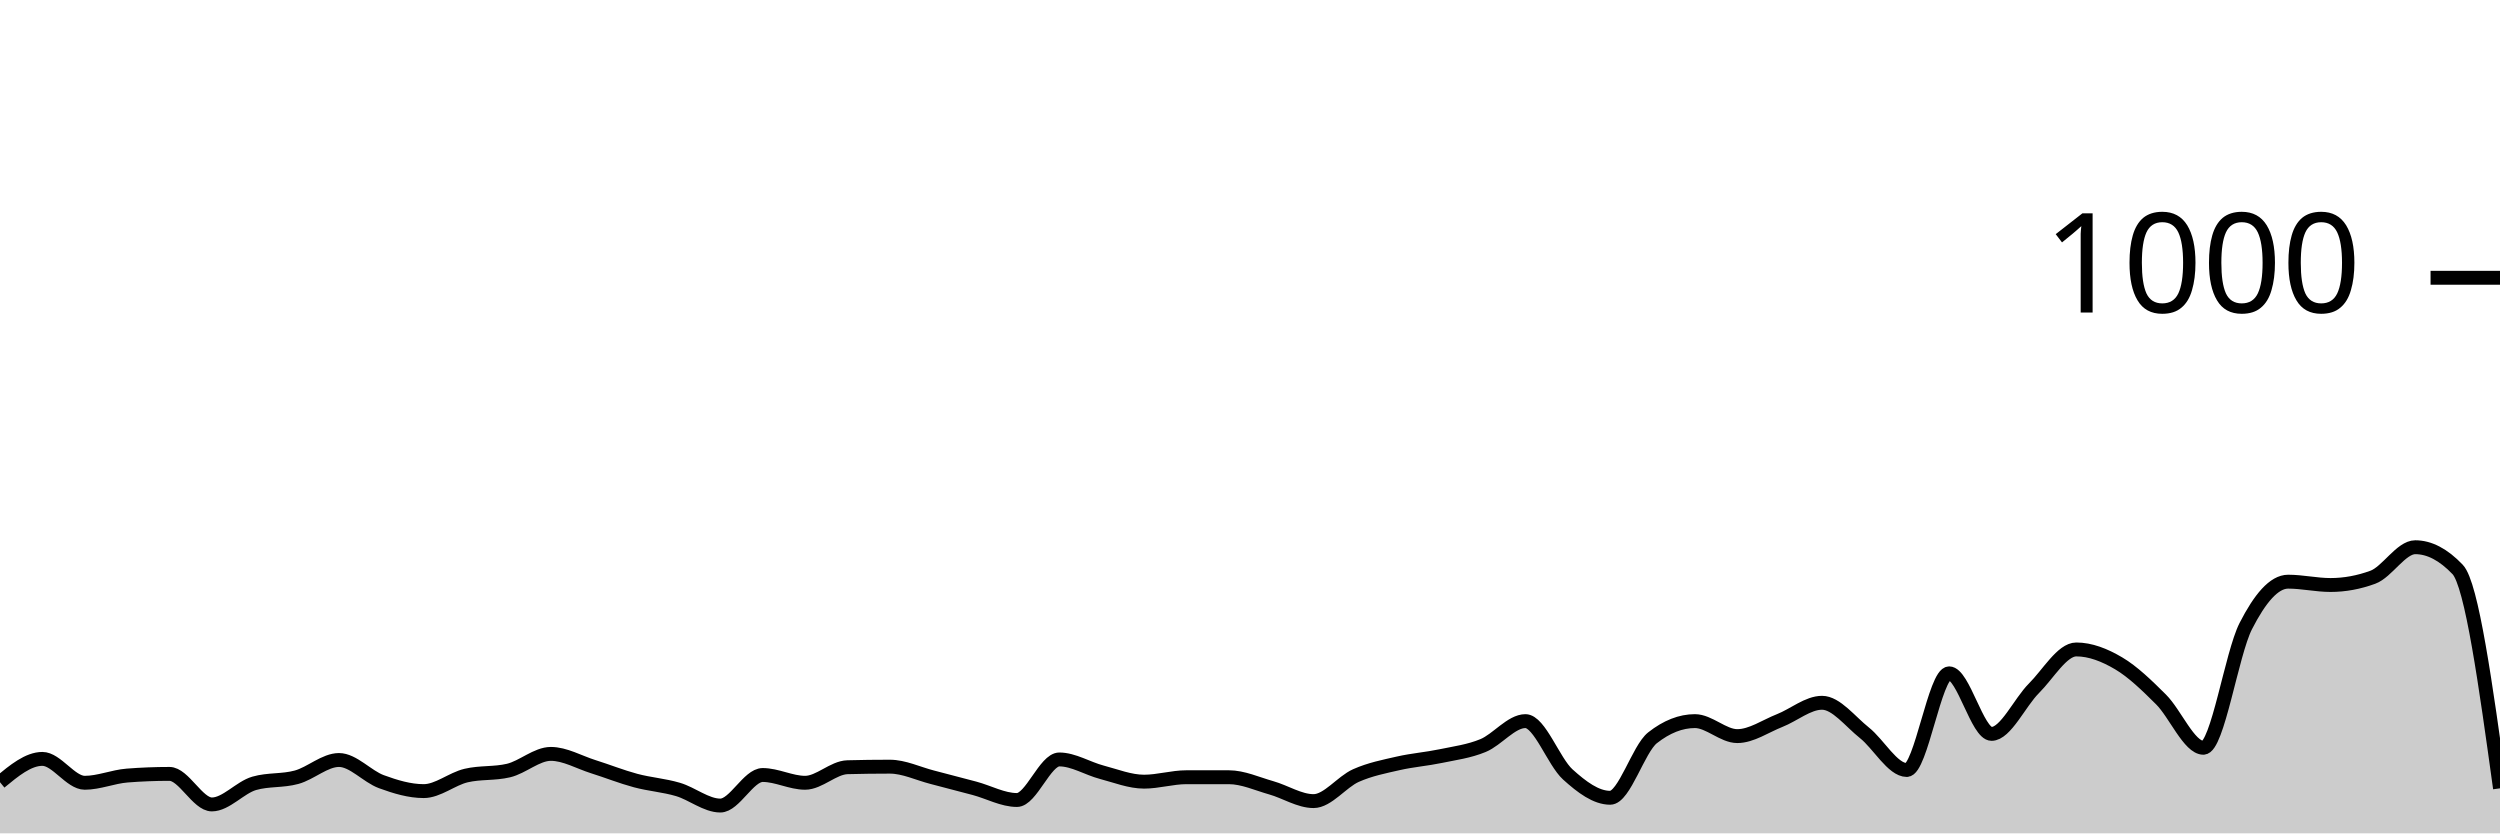
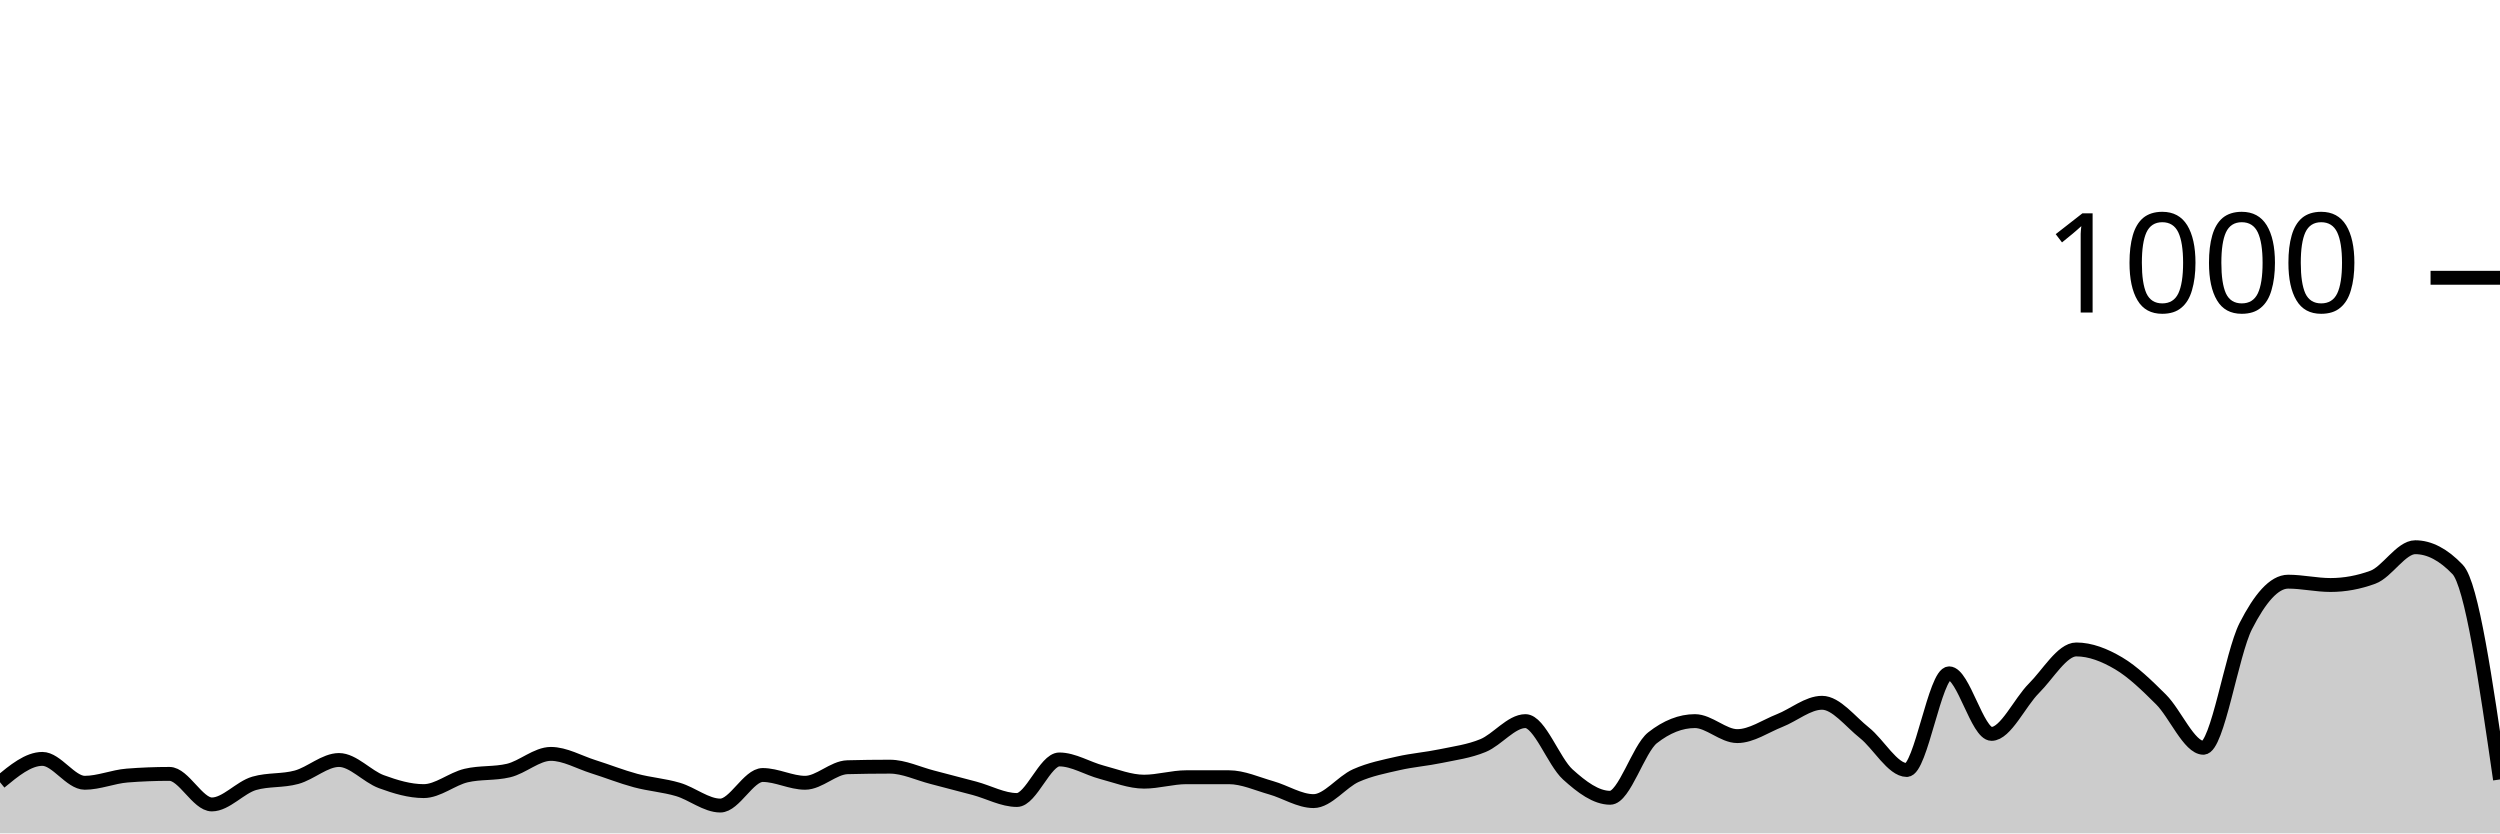
<svg xmlns="http://www.w3.org/2000/svg" viewBox="0 0 180 60">
  <g transform="translate(0,20)">
-     <path class="area" fill="rgba(0, 0, 0, 0.2)" d="M0,36.32C1.017,35.48,2.034,34.64,3.051,34.64C4.068,34.64,5.085,36.36,6.102,36.36C7.119,36.36,8.136,35.92,9.153,35.84C10.169,35.76,11.186,35.72,12.203,35.72C13.22,35.72,14.237,37.92,15.254,37.92C16.271,37.92,17.288,36.693,18.305,36.4C19.322,36.107,20.339,36.24,21.356,35.96C22.373,35.68,23.39,34.72,24.407,34.72C25.424,34.72,26.441,35.907,27.458,36.28C28.475,36.653,29.492,36.96,30.508,36.96C31.525,36.96,32.542,36.08,33.559,35.84C34.576,35.6,35.593,35.72,36.61,35.48C37.627,35.24,38.644,34.28,39.661,34.28C40.678,34.28,41.695,34.88,42.712,35.2C43.729,35.52,44.746,35.927,45.763,36.2C46.78,36.473,47.797,36.54,48.814,36.84C49.831,37.14,50.847,38,51.864,38C52.881,38,53.898,35.8,54.915,35.8C55.932,35.8,56.949,36.36,57.966,36.36C58.983,36.36,60,35.267,61.017,35.24C62.034,35.213,63.051,35.2,64.068,35.2C65.085,35.2,66.102,35.7,67.119,35.96C68.136,36.22,69.153,36.487,70.169,36.76C71.186,37.033,72.203,37.6,73.22,37.6C74.237,37.6,75.254,34.68,76.271,34.68C77.288,34.68,78.305,35.333,79.322,35.6C80.339,35.867,81.356,36.28,82.373,36.28C83.39,36.28,84.407,35.96,85.424,35.96C86.441,35.96,87.458,35.96,88.475,35.96C89.492,35.96,90.508,36.433,91.525,36.72C92.542,37.007,93.559,37.68,94.576,37.68C95.593,37.68,96.61,36.293,97.627,35.84C98.644,35.387,99.661,35.193,100.678,34.96C101.695,34.727,102.712,34.653,103.729,34.44C104.746,34.227,105.763,34.1,106.78,33.68C107.797,33.26,108.814,31.92,109.831,31.92C110.847,31.92,111.864,34.84,112.881,35.76C113.898,36.68,114.915,37.44,115.932,37.44C116.949,37.44,117.966,33.92,118.983,33.12C120,32.32,121.017,31.92,122.034,31.92C123.051,31.92,124.068,33,125.085,33C126.102,33,127.119,32.28,128.136,31.88C129.153,31.48,130.169,30.6,131.186,30.6C132.203,30.6,133.22,31.953,134.237,32.76C135.254,33.567,136.271,35.44,137.288,35.44C138.305,35.44,139.322,28.48,140.339,28.48C141.356,28.48,142.373,32.84,143.39,32.84C144.407,32.84,145.424,30.573,146.441,29.56C147.458,28.547,148.475,26.76,149.492,26.76C150.508,26.76,151.525,27.16,152.542,27.76C153.559,28.36,154.576,29.347,155.593,30.36C156.61,31.373,157.627,33.84,158.644,33.84C159.661,33.84,160.678,27.073,161.695,25.08C162.712,23.087,163.729,21.88,164.746,21.88C165.763,21.88,166.78,22.12,167.797,22.12C168.814,22.12,169.831,21.933,170.847,21.56C171.864,21.187,172.881,19.4,173.898,19.4C174.915,19.4,175.932,19.933,176.949,21C177.966,22.067,178.983,29.413,180,36.76L180,40C178.983,40,177.966,40,176.949,40C175.932,40,174.915,40,173.898,40C172.881,40,171.864,40,170.847,40C169.831,40,168.814,40,167.797,40C166.78,40,165.763,40,164.746,40C163.729,40,162.712,40,161.695,40C160.678,40,159.661,40,158.644,40C157.627,40,156.61,40,155.593,40C154.576,40,153.559,40,152.542,40C151.525,40,150.508,40,149.492,40C148.475,40,147.458,40,146.441,40C145.424,40,144.407,40,143.39,40C142.373,40,141.356,40,140.339,40C139.322,40,138.305,40,137.288,40C136.271,40,135.254,40,134.237,40C133.22,40,132.203,40,131.186,40C130.169,40,129.153,40,128.136,40C127.119,40,126.102,40,125.085,40C124.068,40,123.051,40,122.034,40C121.017,40,120,40,118.983,40C117.966,40,116.949,40,115.932,40C114.915,40,113.898,40,112.881,40C111.864,40,110.847,40,109.831,40C108.814,40,107.797,40,106.78,40C105.763,40,104.746,40,103.729,40C102.712,40,101.695,40,100.678,40C99.661,40,98.644,40,97.627,40C96.61,40,95.593,40,94.576,40C93.559,40,92.542,40,91.525,40C90.508,40,89.492,40,88.475,40C87.458,40,86.441,40,85.424,40C84.407,40,83.39,40,82.373,40C81.356,40,80.339,40,79.322,40C78.305,40,77.288,40,76.271,40C75.254,40,74.237,40,73.22,40C72.203,40,71.186,40,70.169,40C69.153,40,68.136,40,67.119,40C66.102,40,65.085,40,64.068,40C63.051,40,62.034,40,61.017,40C60,40,58.983,40,57.966,40C56.949,40,55.932,40,54.915,40C53.898,40,52.881,40,51.864,40C50.847,40,49.831,40,48.814,40C47.797,40,46.78,40,45.763,40C44.746,40,43.729,40,42.712,40C41.695,40,40.678,40,39.661,40C38.644,40,37.627,40,36.61,40C35.593,40,34.576,40,33.559,40C32.542,40,31.525,40,30.508,40C29.492,40,28.475,40,27.458,40C26.441,40,25.424,40,24.407,40C23.39,40,22.373,40,21.356,40C20.339,40,19.322,40,18.305,40C17.288,40,16.271,40,15.254,40C14.237,40,13.22,40,12.203,40C11.186,40,10.169,40,9.153,40C8.136,40,7.119,40,6.102,40C5.085,40,4.068,40,3.051,40C2.034,40,1.017,40,0,40Z" />
-     <path class="line" stroke="black" fill="none" d="M0,36.32C1.017,35.48,2.034,34.64,3.051,34.64C4.068,34.64,5.085,36.36,6.102,36.36C7.119,36.36,8.136,35.92,9.153,35.84C10.169,35.76,11.186,35.72,12.203,35.72C13.22,35.72,14.237,37.92,15.254,37.92C16.271,37.92,17.288,36.693,18.305,36.4C19.322,36.107,20.339,36.24,21.356,35.96C22.373,35.68,23.39,34.72,24.407,34.72C25.424,34.72,26.441,35.907,27.458,36.28C28.475,36.653,29.492,36.96,30.508,36.96C31.525,36.96,32.542,36.08,33.559,35.84C34.576,35.6,35.593,35.72,36.61,35.48C37.627,35.24,38.644,34.28,39.661,34.28C40.678,34.28,41.695,34.88,42.712,35.2C43.729,35.52,44.746,35.927,45.763,36.2C46.78,36.473,47.797,36.54,48.814,36.84C49.831,37.14,50.847,38,51.864,38C52.881,38,53.898,35.8,54.915,35.8C55.932,35.8,56.949,36.36,57.966,36.36C58.983,36.36,60,35.267,61.017,35.24C62.034,35.213,63.051,35.2,64.068,35.2C65.085,35.2,66.102,35.7,67.119,35.96C68.136,36.22,69.153,36.487,70.169,36.76C71.186,37.033,72.203,37.6,73.22,37.6C74.237,37.6,75.254,34.68,76.271,34.68C77.288,34.68,78.305,35.333,79.322,35.6C80.339,35.867,81.356,36.28,82.373,36.28C83.39,36.28,84.407,35.96,85.424,35.96C86.441,35.96,87.458,35.96,88.475,35.96C89.492,35.96,90.508,36.433,91.525,36.72C92.542,37.007,93.559,37.68,94.576,37.68C95.593,37.68,96.61,36.293,97.627,35.84C98.644,35.387,99.661,35.193,100.678,34.96C101.695,34.727,102.712,34.653,103.729,34.44C104.746,34.227,105.763,34.1,106.78,33.68C107.797,33.26,108.814,31.92,109.831,31.92C110.847,31.92,111.864,34.84,112.881,35.76C113.898,36.68,114.915,37.44,115.932,37.44C116.949,37.44,117.966,33.92,118.983,33.12C120,32.32,121.017,31.92,122.034,31.92C123.051,31.92,124.068,33,125.085,33C126.102,33,127.119,32.28,128.136,31.88C129.153,31.48,130.169,30.6,131.186,30.6C132.203,30.6,133.22,31.953,134.237,32.76C135.254,33.567,136.271,35.44,137.288,35.44C138.305,35.44,139.322,28.48,140.339,28.48C141.356,28.48,142.373,32.84,143.39,32.84C144.407,32.84,145.424,30.573,146.441,29.56C147.458,28.547,148.475,26.76,149.492,26.76C150.508,26.76,151.525,27.16,152.542,27.76C153.559,28.36,154.576,29.347,155.593,30.36C156.61,31.373,157.627,33.84,158.644,33.84C159.661,33.84,160.678,27.073,161.695,25.08C162.712,23.087,163.729,21.88,164.746,21.88C165.763,21.88,166.78,22.12,167.797,22.12C168.814,22.12,169.831,21.933,170.847,21.56C171.864,21.187,172.881,19.4,173.898,19.4C174.915,19.4,175.932,19.933,176.949,21C177.966,22.067,178.983,29.413,180,36.76" />
+     <path class="area" fill="rgba(0, 0, 0, 0.2)" d="M0,36.32C1.017,35.48,2.034,34.64,3.051,34.64C4.068,34.64,5.085,36.36,6.102,36.36C7.119,36.36,8.136,35.92,9.153,35.84C10.169,35.76,11.186,35.72,12.203,35.72C13.22,35.72,14.237,37.92,15.254,37.92C16.271,37.92,17.288,36.693,18.305,36.4C19.322,36.107,20.339,36.24,21.356,35.96C22.373,35.68,23.39,34.72,24.407,34.72C25.424,34.72,26.441,35.907,27.458,36.28C28.475,36.653,29.492,36.96,30.508,36.96C31.525,36.96,32.542,36.08,33.559,35.84C34.576,35.6,35.593,35.72,36.61,35.48C37.627,35.24,38.644,34.28,39.661,34.28C40.678,34.28,41.695,34.88,42.712,35.2C43.729,35.52,44.746,35.927,45.763,36.2C46.78,36.473,47.797,36.54,48.814,36.84C49.831,37.14,50.847,38,51.864,38C52.881,38,53.898,35.8,54.915,35.8C55.932,35.8,56.949,36.36,57.966,36.36C58.983,36.36,60,35.267,61.017,35.24C62.034,35.213,63.051,35.2,64.068,35.2C65.085,35.2,66.102,35.7,67.119,35.96C68.136,36.22,69.153,36.487,70.169,36.76C71.186,37.033,72.203,37.6,73.22,37.6C74.237,37.6,75.254,34.68,76.271,34.68C77.288,34.68,78.305,35.333,79.322,35.6C80.339,35.867,81.356,36.28,82.373,36.28C83.39,36.28,84.407,35.96,85.424,35.96C86.441,35.96,87.458,35.96,88.475,35.96C89.492,35.96,90.508,36.433,91.525,36.72C92.542,37.007,93.559,37.68,94.576,37.68C95.593,37.68,96.61,36.293,97.627,35.84C98.644,35.387,99.661,35.193,100.678,34.96C101.695,34.727,102.712,34.653,103.729,34.44C104.746,34.227,105.763,34.1,106.78,33.68C107.797,33.26,108.814,31.92,109.831,31.92C110.847,31.92,111.864,34.84,112.881,35.76C113.898,36.68,114.915,37.44,115.932,37.44C116.949,37.44,117.966,33.92,118.983,33.12C120,32.32,121.017,31.92,122.034,31.92C123.051,31.92,124.068,33,125.085,33C126.102,33,127.119,32.28,128.136,31.88C129.153,31.48,130.169,30.6,131.186,30.6C132.203,30.6,133.22,31.953,134.237,32.76C135.254,33.567,136.271,35.44,137.288,35.44C138.305,35.44,139.322,28.48,140.339,28.48C141.356,28.48,142.373,32.84,143.39,32.84C144.407,32.84,145.424,30.573,146.441,29.56C147.458,28.547,148.475,26.76,149.492,26.76C150.508,26.76,151.525,27.16,152.542,27.76C153.559,28.36,154.576,29.347,155.593,30.36C156.61,31.373,157.627,33.84,158.644,33.84C159.661,33.84,160.678,27.073,161.695,25.08C162.712,23.087,163.729,21.88,164.746,21.88C165.763,21.88,166.78,22.12,167.797,22.12C168.814,22.12,169.831,21.933,170.847,21.56C171.864,21.187,172.881,19.4,173.898,19.4C174.915,19.4,175.932,19.933,176.949,21C177.966,22.067,178.983,29.093,180,36.12L180,40C178.983,40,177.966,40,176.949,40C175.932,40,174.915,40,173.898,40C172.881,40,171.864,40,170.847,40C169.831,40,168.814,40,167.797,40C166.78,40,165.763,40,164.746,40C163.729,40,162.712,40,161.695,40C160.678,40,159.661,40,158.644,40C157.627,40,156.61,40,155.593,40C154.576,40,153.559,40,152.542,40C151.525,40,150.508,40,149.492,40C148.475,40,147.458,40,146.441,40C145.424,40,144.407,40,143.39,40C142.373,40,141.356,40,140.339,40C139.322,40,138.305,40,137.288,40C136.271,40,135.254,40,134.237,40C133.22,40,132.203,40,131.186,40C130.169,40,129.153,40,128.136,40C127.119,40,126.102,40,125.085,40C124.068,40,123.051,40,122.034,40C121.017,40,120,40,118.983,40C117.966,40,116.949,40,115.932,40C114.915,40,113.898,40,112.881,40C111.864,40,110.847,40,109.831,40C108.814,40,107.797,40,106.78,40C105.763,40,104.746,40,103.729,40C102.712,40,101.695,40,100.678,40C99.661,40,98.644,40,97.627,40C96.61,40,95.593,40,94.576,40C93.559,40,92.542,40,91.525,40C90.508,40,89.492,40,88.475,40C87.458,40,86.441,40,85.424,40C84.407,40,83.39,40,82.373,40C81.356,40,80.339,40,79.322,40C78.305,40,77.288,40,76.271,40C75.254,40,74.237,40,73.22,40C72.203,40,71.186,40,70.169,40C69.153,40,68.136,40,67.119,40C66.102,40,65.085,40,64.068,40C63.051,40,62.034,40,61.017,40C60,40,58.983,40,57.966,40C56.949,40,55.932,40,54.915,40C53.898,40,52.881,40,51.864,40C50.847,40,49.831,40,48.814,40C47.797,40,46.78,40,45.763,40C44.746,40,43.729,40,42.712,40C41.695,40,40.678,40,39.661,40C38.644,40,37.627,40,36.61,40C35.593,40,34.576,40,33.559,40C32.542,40,31.525,40,30.508,40C29.492,40,28.475,40,27.458,40C26.441,40,25.424,40,24.407,40C23.39,40,22.373,40,21.356,40C20.339,40,19.322,40,18.305,40C17.288,40,16.271,40,15.254,40C14.237,40,13.22,40,12.203,40C11.186,40,10.169,40,9.153,40C8.136,40,7.119,40,6.102,40C5.085,40,4.068,40,3.051,40C2.034,40,1.017,40,0,40Z" />
+     <path class="line" stroke="black" fill="none" d="M0,36.32C1.017,35.48,2.034,34.64,3.051,34.64C4.068,34.64,5.085,36.36,6.102,36.36C7.119,36.36,8.136,35.92,9.153,35.84C10.169,35.76,11.186,35.72,12.203,35.72C13.22,35.72,14.237,37.92,15.254,37.92C16.271,37.92,17.288,36.693,18.305,36.4C19.322,36.107,20.339,36.24,21.356,35.96C22.373,35.68,23.39,34.72,24.407,34.72C25.424,34.72,26.441,35.907,27.458,36.28C28.475,36.653,29.492,36.96,30.508,36.96C31.525,36.96,32.542,36.08,33.559,35.84C34.576,35.6,35.593,35.72,36.61,35.48C37.627,35.24,38.644,34.28,39.661,34.28C40.678,34.28,41.695,34.88,42.712,35.2C43.729,35.52,44.746,35.927,45.763,36.2C46.78,36.473,47.797,36.54,48.814,36.84C49.831,37.14,50.847,38,51.864,38C52.881,38,53.898,35.8,54.915,35.8C55.932,35.8,56.949,36.36,57.966,36.36C58.983,36.36,60,35.267,61.017,35.24C62.034,35.213,63.051,35.2,64.068,35.2C65.085,35.2,66.102,35.7,67.119,35.96C68.136,36.22,69.153,36.487,70.169,36.76C71.186,37.033,72.203,37.6,73.22,37.6C74.237,37.6,75.254,34.68,76.271,34.68C77.288,34.68,78.305,35.333,79.322,35.6C80.339,35.867,81.356,36.28,82.373,36.28C83.39,36.28,84.407,35.96,85.424,35.96C86.441,35.96,87.458,35.96,88.475,35.96C89.492,35.96,90.508,36.433,91.525,36.72C92.542,37.007,93.559,37.68,94.576,37.68C95.593,37.68,96.61,36.293,97.627,35.84C98.644,35.387,99.661,35.193,100.678,34.96C101.695,34.727,102.712,34.653,103.729,34.44C104.746,34.227,105.763,34.1,106.78,33.68C107.797,33.26,108.814,31.92,109.831,31.92C110.847,31.92,111.864,34.84,112.881,35.76C113.898,36.68,114.915,37.44,115.932,37.44C116.949,37.44,117.966,33.92,118.983,33.12C120,32.32,121.017,31.92,122.034,31.92C123.051,31.92,124.068,33,125.085,33C126.102,33,127.119,32.28,128.136,31.88C129.153,31.48,130.169,30.6,131.186,30.6C132.203,30.6,133.22,31.953,134.237,32.76C135.254,33.567,136.271,35.44,137.288,35.44C138.305,35.44,139.322,28.48,140.339,28.48C141.356,28.48,142.373,32.84,143.39,32.84C144.407,32.84,145.424,30.573,146.441,29.56C147.458,28.547,148.475,26.76,149.492,26.76C150.508,26.76,151.525,27.16,152.542,27.76C153.559,28.36,154.576,29.347,155.593,30.36C156.61,31.373,157.627,33.84,158.644,33.84C159.661,33.84,160.678,27.073,161.695,25.08C162.712,23.087,163.729,21.88,164.746,21.88C165.763,21.88,166.78,22.12,167.797,22.12C168.814,22.12,169.831,21.933,170.847,21.56C171.864,21.187,172.881,19.4,173.898,19.4C174.915,19.4,175.932,19.933,176.949,21C177.966,22.067,178.983,29.093,180,36.12" />
    <path class="axis-ceiling" stroke-width="1" stroke="black" fill="none" d="M175,0L180,0" />
    <text class="axis-ceiling-label" font-family="sans-serif" text-anchor="end" font-size="10px" x="170" y="2.5">1000</text>
  </g>
</svg>
